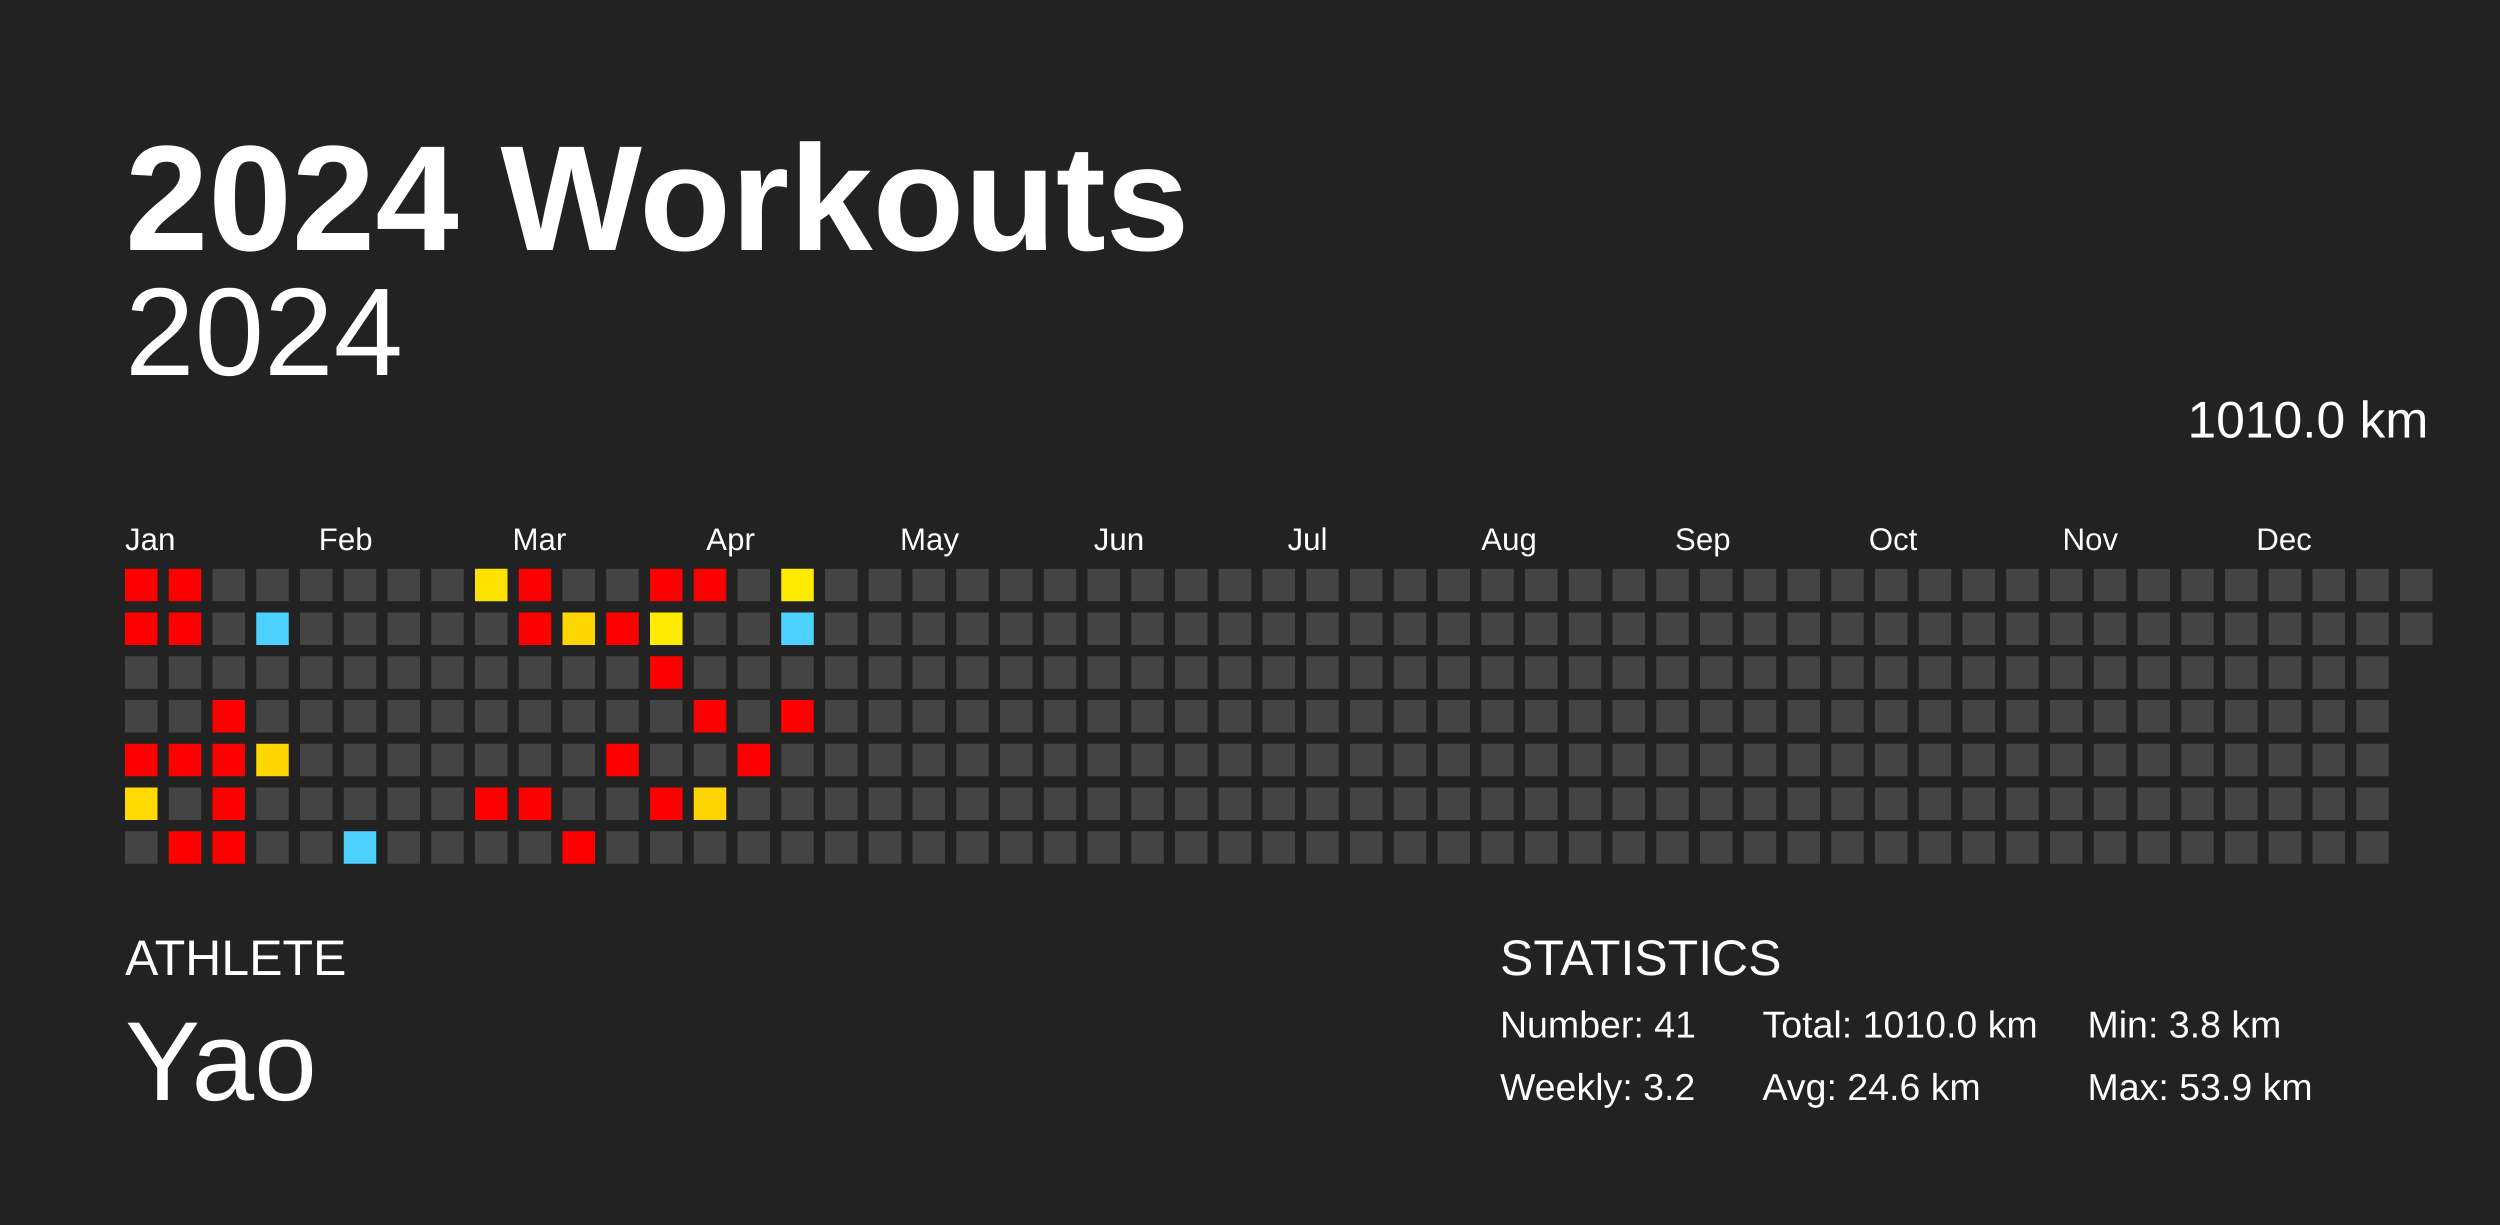
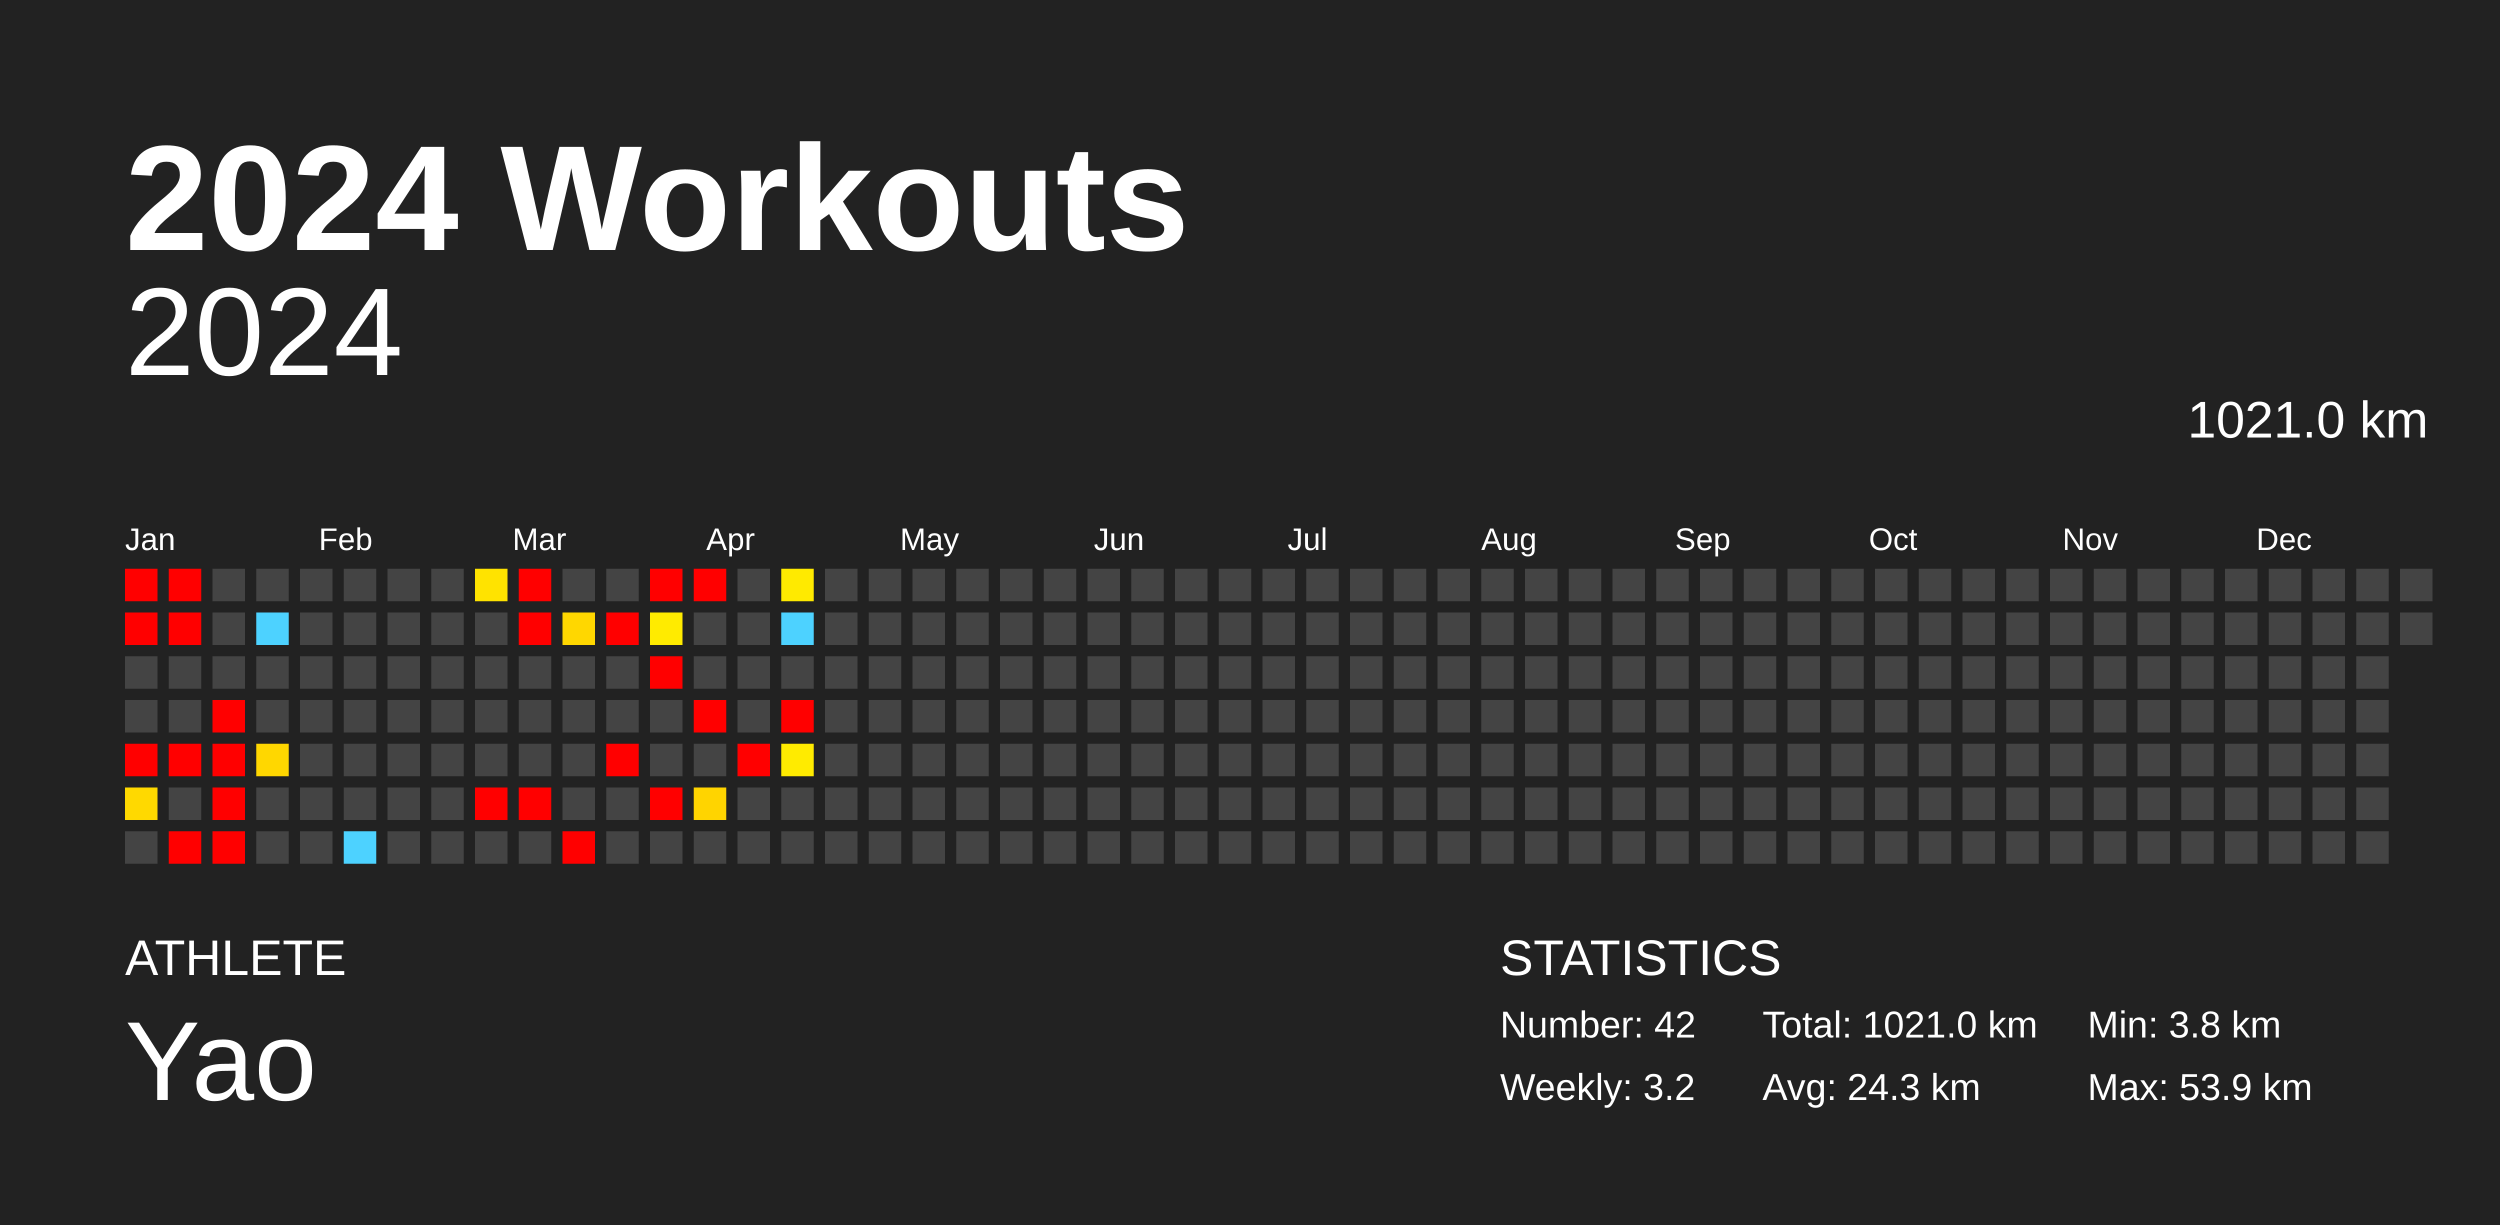
<svg xmlns="http://www.w3.org/2000/svg" baseProfile="full" height="98mm" version="1.1" viewBox="0,0,200,98" width="200mm">
  <defs />
  <rect fill="#222222" height="98" width="200" x="0" y="0" />
  <text fill="#FFFFFF" style="font-size:12px; font-family:Arial; font-weight:bold;" x="10" y="20">2024 Workouts</text>
  <text fill="#FFFFFF" style="font-size:4px; font-family:Arial" x="10" y="78">ATHLETE</text>
  <text fill="#FFFFFF" style="font-size:9px; font-family:Arial" x="10" y="88">Yao</text>
  <text fill="#FFFFFF" style="font-size:4px; font-family:Arial" x="120" y="78">STATISTICS</text>
-   <text fill="#FFFFFF" style="font-size:3px; font-family:Arial" x="120" y="83">Number: 41</text>
+   <text fill="#FFFFFF" style="font-size:3px; font-family:Arial" x="120" y="83">Number: 42</text>
  <text fill="#FFFFFF" style="font-size:3px; font-family:Arial" x="120" y="88">Weekly: 3.2</text>
-   <text fill="#FFFFFF" style="font-size:3px; font-family:Arial" x="141" y="83">Total: 1010.0 km</text>
-   <text fill="#FFFFFF" style="font-size:3px; font-family:Arial" x="141" y="88">Avg: 24.6 km</text>
+   <text fill="#FFFFFF" style="font-size:3px; font-family:Arial" x="141" y="83">Total: 1021.0 km</text>
+   <text fill="#FFFFFF" style="font-size:3px; font-family:Arial" x="141" y="88">Avg: 24.3 km</text>
  <text fill="#FFFFFF" style="font-size:3px; font-family:Arial" x="167" y="83">Min: 3.8 km</text>
  <text fill="#FFFFFF" style="font-size:3px; font-family:Arial" x="167" y="88">Max: 53.9 km</text>
  <text alignment-baseline="hanging" fill="#FFFFFF" style="font-size:10.0px; font-family:Arial;" x="10" y="30">2024</text>
-   <text alignment-baseline="hanging" fill="#FFFFFF" style="font-size:4.125px; font-family:Arial;" x="175" y="35">1010.0 km</text>
+   <text alignment-baseline="hanging" fill="#FFFFFF" style="font-size:4.125px; font-family:Arial;" x="175" y="35">1021.0 km</text>
  <text fill="#FFFFFF" style="font-size:2.5px; font-family:Arial" x="10.0" y="44">Jan</text>
  <text fill="#FFFFFF" style="font-size:2.5px; font-family:Arial" x="25.5" y="44">Feb</text>
  <text fill="#FFFFFF" style="font-size:2.5px; font-family:Arial" x="41.0" y="44">Mar</text>
  <text fill="#FFFFFF" style="font-size:2.5px; font-family:Arial" x="56.5" y="44">Apr</text>
  <text fill="#FFFFFF" style="font-size:2.5px; font-family:Arial" x="72.0" y="44">May</text>
  <text fill="#FFFFFF" style="font-size:2.5px; font-family:Arial" x="87.5" y="44">Jun</text>
  <text fill="#FFFFFF" style="font-size:2.5px; font-family:Arial" x="103.0" y="44">Jul</text>
  <text fill="#FFFFFF" style="font-size:2.5px; font-family:Arial" x="118.5" y="44">Aug</text>
  <text fill="#FFFFFF" style="font-size:2.5px; font-family:Arial" x="134.0" y="44">Sep</text>
  <text fill="#FFFFFF" style="font-size:2.5px; font-family:Arial" x="149.5" y="44">Oct</text>
  <text fill="#FFFFFF" style="font-size:2.5px; font-family:Arial" x="165.0" y="44">Nov</text>
  <text fill="#FFFFFF" style="font-size:2.5px; font-family:Arial" x="180.5" y="44">Dec</text>
  <rect fill="red" height="2.6" width="2.6" x="10.0" y="45.5" />
  <rect fill="red" height="2.6" width="2.6" x="10.0" y="49.0" />
  <rect fill="#444444" height="2.6" width="2.6" x="10.0" y="52.5" />
  <rect fill="#444444" height="2.6" width="2.6" x="10.0" y="56.0" />
  <rect fill="red" height="2.6" width="2.6" x="10.0" y="59.5" />
  <rect fill="#ffd900" height="2.6" width="2.6" x="10.0" y="63.0" />
  <rect fill="#444444" height="2.6" width="2.6" x="10.0" y="66.5" />
  <rect fill="red" height="2.6" width="2.6" x="13.5" y="45.5" />
  <rect fill="red" height="2.6" width="2.6" x="13.5" y="49.0" />
  <rect fill="#444444" height="2.6" width="2.6" x="13.5" y="52.5" />
  <rect fill="#444444" height="2.6" width="2.6" x="13.5" y="56.0" />
  <rect fill="red" height="2.6" width="2.6" x="13.5" y="59.5" />
  <rect fill="#444444" height="2.6" width="2.6" x="13.5" y="63.0" />
  <rect fill="red" height="2.6" width="2.6" x="13.5" y="66.5" />
  <rect fill="#444444" height="2.6" width="2.6" x="17.0" y="45.5" />
  <rect fill="#444444" height="2.6" width="2.6" x="17.0" y="49.0" />
  <rect fill="#444444" height="2.6" width="2.6" x="17.0" y="52.5" />
  <rect fill="red" height="2.6" width="2.6" x="17.0" y="56.0" />
  <rect fill="red" height="2.6" width="2.6" x="17.0" y="59.5" />
  <rect fill="red" height="2.6" width="2.6" x="17.0" y="63.0" />
  <rect fill="red" height="2.6" width="2.6" x="17.0" y="66.5" />
  <rect fill="#444444" height="2.6" width="2.6" x="20.5" y="45.5" />
  <rect fill="#4dd2ff" height="2.6" width="2.6" x="20.5" y="49.0" />
  <rect fill="#444444" height="2.6" width="2.6" x="20.5" y="52.5" />
  <rect fill="#444444" height="2.6" width="2.6" x="20.5" y="56.0" />
  <rect fill="#ffd700" height="2.6" width="2.6" x="20.5" y="59.5" />
  <rect fill="#444444" height="2.6" width="2.6" x="20.5" y="63.0" />
  <rect fill="#444444" height="2.6" width="2.6" x="20.5" y="66.5" />
  <rect fill="#444444" height="2.6" width="2.6" x="24.0" y="45.5" />
  <rect fill="#444444" height="2.6" width="2.6" x="24.0" y="49.0" />
  <rect fill="#444444" height="2.6" width="2.6" x="24.0" y="52.5" />
  <rect fill="#444444" height="2.6" width="2.6" x="24.0" y="56.0" />
  <rect fill="#444444" height="2.6" width="2.6" x="24.0" y="59.5" />
  <rect fill="#444444" height="2.6" width="2.6" x="24.0" y="63.0" />
  <rect fill="#444444" height="2.6" width="2.6" x="24.0" y="66.5" />
  <rect fill="#444444" height="2.6" width="2.6" x="27.5" y="45.5" />
  <rect fill="#444444" height="2.6" width="2.6" x="27.5" y="49.0" />
  <rect fill="#444444" height="2.6" width="2.6" x="27.5" y="52.5" />
  <rect fill="#444444" height="2.6" width="2.6" x="27.5" y="56.0" />
  <rect fill="#444444" height="2.6" width="2.6" x="27.5" y="59.5" />
  <rect fill="#444444" height="2.6" width="2.6" x="27.5" y="63.0" />
  <rect fill="#4dd2ff" height="2.6" width="2.6" x="27.5" y="66.5" />
  <rect fill="#444444" height="2.6" width="2.6" x="31.0" y="45.5" />
  <rect fill="#444444" height="2.6" width="2.6" x="31.0" y="49.0" />
  <rect fill="#444444" height="2.6" width="2.6" x="31.0" y="52.5" />
  <rect fill="#444444" height="2.6" width="2.6" x="31.0" y="56.0" />
  <rect fill="#444444" height="2.6" width="2.6" x="31.0" y="59.5" />
  <rect fill="#444444" height="2.6" width="2.6" x="31.0" y="63.0" />
  <rect fill="#444444" height="2.6" width="2.6" x="31.0" y="66.5" />
  <rect fill="#444444" height="2.6" width="2.6" x="34.5" y="45.5" />
  <rect fill="#444444" height="2.6" width="2.6" x="34.5" y="49.0" />
  <rect fill="#444444" height="2.6" width="2.6" x="34.5" y="52.5" />
  <rect fill="#444444" height="2.6" width="2.6" x="34.5" y="56.0" />
  <rect fill="#444444" height="2.6" width="2.6" x="34.5" y="59.5" />
  <rect fill="#444444" height="2.6" width="2.6" x="34.5" y="63.0" />
  <rect fill="#444444" height="2.6" width="2.6" x="34.5" y="66.5" />
  <rect fill="#ffe300" height="2.6" width="2.6" x="38.0" y="45.5" />
  <rect fill="#444444" height="2.6" width="2.6" x="38.0" y="49.0" />
  <rect fill="#444444" height="2.6" width="2.6" x="38.0" y="52.5" />
  <rect fill="#444444" height="2.6" width="2.6" x="38.0" y="56.0" />
  <rect fill="#444444" height="2.6" width="2.6" x="38.0" y="59.5" />
  <rect fill="red" height="2.6" width="2.6" x="38.0" y="63.0" />
  <rect fill="#444444" height="2.6" width="2.6" x="38.0" y="66.5" />
  <rect fill="red" height="2.6" width="2.6" x="41.5" y="45.5" />
  <rect fill="red" height="2.6" width="2.6" x="41.5" y="49.0" />
  <rect fill="#444444" height="2.6" width="2.6" x="41.5" y="52.5" />
  <rect fill="#444444" height="2.6" width="2.6" x="41.5" y="56.0" />
  <rect fill="#444444" height="2.6" width="2.6" x="41.5" y="59.5" />
  <rect fill="red" height="2.6" width="2.6" x="41.5" y="63.0" />
  <rect fill="#444444" height="2.6" width="2.6" x="41.5" y="66.5" />
  <rect fill="#444444" height="2.6" width="2.6" x="45.0" y="45.5" />
  <rect fill="#ffd700" height="2.6" width="2.6" x="45.0" y="49.0" />
  <rect fill="#444444" height="2.6" width="2.6" x="45.0" y="52.5" />
  <rect fill="#444444" height="2.6" width="2.6" x="45.0" y="56.0" />
  <rect fill="#444444" height="2.6" width="2.6" x="45.0" y="59.5" />
  <rect fill="#444444" height="2.6" width="2.6" x="45.0" y="63.0" />
  <rect fill="red" height="2.6" width="2.6" x="45.0" y="66.5" />
  <rect fill="#444444" height="2.6" width="2.6" x="48.5" y="45.5" />
  <rect fill="red" height="2.6" width="2.6" x="48.5" y="49.0" />
  <rect fill="#444444" height="2.6" width="2.6" x="48.5" y="52.5" />
  <rect fill="#444444" height="2.6" width="2.6" x="48.5" y="56.0" />
  <rect fill="red" height="2.6" width="2.6" x="48.5" y="59.5" />
  <rect fill="#444444" height="2.6" width="2.6" x="48.5" y="63.0" />
  <rect fill="#444444" height="2.6" width="2.6" x="48.5" y="66.5" />
  <rect fill="red" height="2.6" width="2.6" x="52.0" y="45.5" />
  <rect fill="#ffeb00" height="2.6" width="2.6" x="52.0" y="49.0" />
  <rect fill="red" height="2.6" width="2.6" x="52.0" y="52.5" />
  <rect fill="#444444" height="2.6" width="2.6" x="52.0" y="56.0" />
  <rect fill="#444444" height="2.6" width="2.6" x="52.0" y="59.5" />
  <rect fill="red" height="2.6" width="2.6" x="52.0" y="63.0" />
  <rect fill="#444444" height="2.6" width="2.6" x="52.0" y="66.5" />
  <rect fill="red" height="2.6" width="2.6" x="55.5" y="45.5" />
  <rect fill="#444444" height="2.6" width="2.6" x="55.5" y="49.0" />
  <rect fill="#444444" height="2.6" width="2.6" x="55.5" y="52.5" />
  <rect fill="red" height="2.6" width="2.6" x="55.5" y="56.0" />
  <rect fill="#444444" height="2.6" width="2.6" x="55.5" y="59.5" />
  <rect fill="#ffd400" height="2.6" width="2.6" x="55.5" y="63.0" />
  <rect fill="#444444" height="2.6" width="2.6" x="55.5" y="66.5" />
  <rect fill="#444444" height="2.6" width="2.6" x="59.0" y="45.5" />
  <rect fill="#444444" height="2.6" width="2.6" x="59.0" y="49.0" />
  <rect fill="#444444" height="2.6" width="2.6" x="59.0" y="52.5" />
  <rect fill="#444444" height="2.6" width="2.6" x="59.0" y="56.0" />
  <rect fill="red" height="2.6" width="2.6" x="59.0" y="59.5" />
  <rect fill="#444444" height="2.6" width="2.6" x="59.0" y="63.0" />
  <rect fill="#444444" height="2.6" width="2.6" x="59.0" y="66.5" />
  <rect fill="#ffea00" height="2.6" width="2.6" x="62.5" y="45.5" />
  <rect fill="#4dd2ff" height="2.6" width="2.6" x="62.5" y="49.0" />
  <rect fill="#444444" height="2.6" width="2.6" x="62.5" y="52.5" />
  <rect fill="red" height="2.6" width="2.6" x="62.5" y="56.0" />
-   <rect fill="#444444" height="2.6" width="2.6" x="62.5" y="59.5" />
+   <rect fill="#ffeb00" height="2.6" width="2.6" x="62.5" y="59.5" />
  <rect fill="#444444" height="2.6" width="2.6" x="62.5" y="63.0" />
  <rect fill="#444444" height="2.6" width="2.6" x="62.5" y="66.5" />
  <rect fill="#444444" height="2.6" width="2.6" x="66.0" y="45.5" />
  <rect fill="#444444" height="2.6" width="2.6" x="66.0" y="49.0" />
  <rect fill="#444444" height="2.6" width="2.6" x="66.0" y="52.5" />
  <rect fill="#444444" height="2.6" width="2.6" x="66.0" y="56.0" />
  <rect fill="#444444" height="2.6" width="2.6" x="66.0" y="59.5" />
  <rect fill="#444444" height="2.6" width="2.6" x="66.0" y="63.0" />
  <rect fill="#444444" height="2.6" width="2.6" x="66.0" y="66.5" />
  <rect fill="#444444" height="2.6" width="2.6" x="69.5" y="45.5" />
  <rect fill="#444444" height="2.6" width="2.6" x="69.5" y="49.0" />
  <rect fill="#444444" height="2.6" width="2.6" x="69.5" y="52.5" />
  <rect fill="#444444" height="2.6" width="2.6" x="69.5" y="56.0" />
  <rect fill="#444444" height="2.6" width="2.6" x="69.5" y="59.5" />
  <rect fill="#444444" height="2.6" width="2.6" x="69.5" y="63.0" />
  <rect fill="#444444" height="2.6" width="2.6" x="69.5" y="66.5" />
  <rect fill="#444444" height="2.6" width="2.6" x="73.0" y="45.5" />
  <rect fill="#444444" height="2.6" width="2.6" x="73.0" y="49.0" />
  <rect fill="#444444" height="2.6" width="2.6" x="73.0" y="52.5" />
  <rect fill="#444444" height="2.6" width="2.6" x="73.0" y="56.0" />
  <rect fill="#444444" height="2.6" width="2.6" x="73.0" y="59.5" />
  <rect fill="#444444" height="2.6" width="2.6" x="73.0" y="63.0" />
  <rect fill="#444444" height="2.6" width="2.6" x="73.0" y="66.5" />
  <rect fill="#444444" height="2.6" width="2.6" x="76.5" y="45.5" />
  <rect fill="#444444" height="2.6" width="2.6" x="76.5" y="49.0" />
  <rect fill="#444444" height="2.6" width="2.6" x="76.5" y="52.5" />
  <rect fill="#444444" height="2.6" width="2.6" x="76.5" y="56.0" />
  <rect fill="#444444" height="2.6" width="2.6" x="76.5" y="59.5" />
  <rect fill="#444444" height="2.6" width="2.6" x="76.5" y="63.0" />
  <rect fill="#444444" height="2.6" width="2.6" x="76.5" y="66.5" />
  <rect fill="#444444" height="2.6" width="2.6" x="80.0" y="45.5" />
  <rect fill="#444444" height="2.6" width="2.6" x="80.0" y="49.0" />
  <rect fill="#444444" height="2.6" width="2.6" x="80.0" y="52.5" />
  <rect fill="#444444" height="2.6" width="2.6" x="80.0" y="56.0" />
  <rect fill="#444444" height="2.6" width="2.6" x="80.0" y="59.5" />
  <rect fill="#444444" height="2.6" width="2.6" x="80.0" y="63.0" />
  <rect fill="#444444" height="2.6" width="2.6" x="80.0" y="66.5" />
  <rect fill="#444444" height="2.6" width="2.6" x="83.5" y="45.5" />
  <rect fill="#444444" height="2.6" width="2.6" x="83.5" y="49.0" />
  <rect fill="#444444" height="2.6" width="2.6" x="83.5" y="52.5" />
  <rect fill="#444444" height="2.6" width="2.6" x="83.5" y="56.0" />
  <rect fill="#444444" height="2.6" width="2.6" x="83.5" y="59.5" />
  <rect fill="#444444" height="2.6" width="2.6" x="83.5" y="63.0" />
  <rect fill="#444444" height="2.6" width="2.6" x="83.5" y="66.5" />
  <rect fill="#444444" height="2.6" width="2.6" x="87.0" y="45.5" />
  <rect fill="#444444" height="2.6" width="2.6" x="87.0" y="49.0" />
  <rect fill="#444444" height="2.6" width="2.6" x="87.0" y="52.5" />
  <rect fill="#444444" height="2.6" width="2.6" x="87.0" y="56.0" />
  <rect fill="#444444" height="2.6" width="2.6" x="87.0" y="59.5" />
  <rect fill="#444444" height="2.6" width="2.6" x="87.0" y="63.0" />
  <rect fill="#444444" height="2.6" width="2.6" x="87.0" y="66.5" />
  <rect fill="#444444" height="2.6" width="2.6" x="90.5" y="45.5" />
  <rect fill="#444444" height="2.6" width="2.6" x="90.5" y="49.0" />
  <rect fill="#444444" height="2.6" width="2.6" x="90.5" y="52.5" />
  <rect fill="#444444" height="2.6" width="2.6" x="90.5" y="56.0" />
  <rect fill="#444444" height="2.6" width="2.6" x="90.5" y="59.5" />
  <rect fill="#444444" height="2.6" width="2.6" x="90.5" y="63.0" />
  <rect fill="#444444" height="2.6" width="2.6" x="90.5" y="66.5" />
  <rect fill="#444444" height="2.6" width="2.6" x="94.0" y="45.5" />
  <rect fill="#444444" height="2.6" width="2.6" x="94.0" y="49.0" />
  <rect fill="#444444" height="2.6" width="2.6" x="94.0" y="52.5" />
  <rect fill="#444444" height="2.6" width="2.6" x="94.0" y="56.0" />
  <rect fill="#444444" height="2.6" width="2.6" x="94.0" y="59.5" />
  <rect fill="#444444" height="2.6" width="2.6" x="94.0" y="63.0" />
  <rect fill="#444444" height="2.6" width="2.6" x="94.0" y="66.5" />
  <rect fill="#444444" height="2.6" width="2.6" x="97.5" y="45.5" />
  <rect fill="#444444" height="2.6" width="2.6" x="97.5" y="49.0" />
  <rect fill="#444444" height="2.6" width="2.6" x="97.5" y="52.5" />
  <rect fill="#444444" height="2.6" width="2.6" x="97.5" y="56.0" />
  <rect fill="#444444" height="2.6" width="2.6" x="97.5" y="59.5" />
  <rect fill="#444444" height="2.6" width="2.6" x="97.5" y="63.0" />
  <rect fill="#444444" height="2.6" width="2.6" x="97.5" y="66.5" />
  <rect fill="#444444" height="2.6" width="2.6" x="101.0" y="45.5" />
  <rect fill="#444444" height="2.6" width="2.6" x="101.0" y="49.0" />
  <rect fill="#444444" height="2.6" width="2.6" x="101.0" y="52.5" />
  <rect fill="#444444" height="2.6" width="2.6" x="101.0" y="56.0" />
  <rect fill="#444444" height="2.6" width="2.6" x="101.0" y="59.5" />
  <rect fill="#444444" height="2.6" width="2.6" x="101.0" y="63.0" />
  <rect fill="#444444" height="2.6" width="2.6" x="101.0" y="66.5" />
  <rect fill="#444444" height="2.6" width="2.6" x="104.5" y="45.5" />
  <rect fill="#444444" height="2.6" width="2.6" x="104.5" y="49.0" />
  <rect fill="#444444" height="2.6" width="2.6" x="104.5" y="52.5" />
  <rect fill="#444444" height="2.6" width="2.6" x="104.5" y="56.0" />
  <rect fill="#444444" height="2.6" width="2.6" x="104.5" y="59.5" />
  <rect fill="#444444" height="2.6" width="2.6" x="104.5" y="63.0" />
  <rect fill="#444444" height="2.6" width="2.6" x="104.5" y="66.5" />
  <rect fill="#444444" height="2.6" width="2.6" x="108.0" y="45.5" />
  <rect fill="#444444" height="2.6" width="2.6" x="108.0" y="49.0" />
  <rect fill="#444444" height="2.6" width="2.6" x="108.0" y="52.5" />
  <rect fill="#444444" height="2.6" width="2.6" x="108.0" y="56.0" />
  <rect fill="#444444" height="2.6" width="2.6" x="108.0" y="59.5" />
  <rect fill="#444444" height="2.6" width="2.6" x="108.0" y="63.0" />
  <rect fill="#444444" height="2.6" width="2.6" x="108.0" y="66.5" />
  <rect fill="#444444" height="2.6" width="2.6" x="111.5" y="45.5" />
  <rect fill="#444444" height="2.6" width="2.6" x="111.5" y="49.0" />
  <rect fill="#444444" height="2.6" width="2.6" x="111.5" y="52.5" />
  <rect fill="#444444" height="2.6" width="2.6" x="111.5" y="56.0" />
  <rect fill="#444444" height="2.6" width="2.6" x="111.5" y="59.5" />
  <rect fill="#444444" height="2.6" width="2.6" x="111.5" y="63.0" />
  <rect fill="#444444" height="2.6" width="2.6" x="111.5" y="66.5" />
  <rect fill="#444444" height="2.6" width="2.6" x="115.0" y="45.5" />
  <rect fill="#444444" height="2.6" width="2.6" x="115.0" y="49.0" />
  <rect fill="#444444" height="2.6" width="2.6" x="115.0" y="52.5" />
  <rect fill="#444444" height="2.6" width="2.6" x="115.0" y="56.0" />
  <rect fill="#444444" height="2.6" width="2.6" x="115.0" y="59.5" />
  <rect fill="#444444" height="2.6" width="2.6" x="115.0" y="63.0" />
  <rect fill="#444444" height="2.6" width="2.6" x="115.0" y="66.5" />
  <rect fill="#444444" height="2.6" width="2.6" x="118.5" y="45.5" />
  <rect fill="#444444" height="2.6" width="2.6" x="118.5" y="49.0" />
  <rect fill="#444444" height="2.6" width="2.6" x="118.5" y="52.5" />
  <rect fill="#444444" height="2.6" width="2.6" x="118.5" y="56.0" />
  <rect fill="#444444" height="2.6" width="2.6" x="118.5" y="59.5" />
  <rect fill="#444444" height="2.6" width="2.6" x="118.5" y="63.0" />
  <rect fill="#444444" height="2.6" width="2.6" x="118.5" y="66.5" />
  <rect fill="#444444" height="2.6" width="2.6" x="122.0" y="45.5" />
  <rect fill="#444444" height="2.6" width="2.6" x="122.0" y="49.0" />
  <rect fill="#444444" height="2.6" width="2.6" x="122.0" y="52.5" />
  <rect fill="#444444" height="2.6" width="2.6" x="122.0" y="56.0" />
  <rect fill="#444444" height="2.6" width="2.6" x="122.0" y="59.5" />
  <rect fill="#444444" height="2.6" width="2.6" x="122.0" y="63.0" />
  <rect fill="#444444" height="2.6" width="2.6" x="122.0" y="66.5" />
  <rect fill="#444444" height="2.6" width="2.6" x="125.5" y="45.5" />
  <rect fill="#444444" height="2.6" width="2.6" x="125.5" y="49.0" />
  <rect fill="#444444" height="2.6" width="2.6" x="125.5" y="52.5" />
  <rect fill="#444444" height="2.6" width="2.6" x="125.5" y="56.0" />
  <rect fill="#444444" height="2.6" width="2.6" x="125.5" y="59.5" />
  <rect fill="#444444" height="2.6" width="2.6" x="125.5" y="63.0" />
  <rect fill="#444444" height="2.6" width="2.6" x="125.5" y="66.5" />
  <rect fill="#444444" height="2.6" width="2.6" x="129.0" y="45.5" />
  <rect fill="#444444" height="2.6" width="2.6" x="129.0" y="49.0" />
  <rect fill="#444444" height="2.6" width="2.6" x="129.0" y="52.5" />
  <rect fill="#444444" height="2.6" width="2.6" x="129.0" y="56.0" />
  <rect fill="#444444" height="2.6" width="2.6" x="129.0" y="59.5" />
  <rect fill="#444444" height="2.6" width="2.6" x="129.0" y="63.0" />
  <rect fill="#444444" height="2.6" width="2.6" x="129.0" y="66.5" />
  <rect fill="#444444" height="2.6" width="2.6" x="132.5" y="45.5" />
  <rect fill="#444444" height="2.6" width="2.6" x="132.5" y="49.0" />
  <rect fill="#444444" height="2.6" width="2.6" x="132.5" y="52.5" />
  <rect fill="#444444" height="2.6" width="2.6" x="132.5" y="56.0" />
  <rect fill="#444444" height="2.6" width="2.6" x="132.5" y="59.5" />
  <rect fill="#444444" height="2.6" width="2.6" x="132.5" y="63.0" />
  <rect fill="#444444" height="2.6" width="2.6" x="132.5" y="66.5" />
  <rect fill="#444444" height="2.6" width="2.6" x="136.0" y="45.5" />
  <rect fill="#444444" height="2.6" width="2.6" x="136.0" y="49.0" />
  <rect fill="#444444" height="2.6" width="2.6" x="136.0" y="52.5" />
  <rect fill="#444444" height="2.6" width="2.6" x="136.0" y="56.0" />
  <rect fill="#444444" height="2.6" width="2.6" x="136.0" y="59.5" />
  <rect fill="#444444" height="2.6" width="2.6" x="136.0" y="63.0" />
  <rect fill="#444444" height="2.6" width="2.6" x="136.0" y="66.5" />
  <rect fill="#444444" height="2.6" width="2.6" x="139.5" y="45.5" />
  <rect fill="#444444" height="2.6" width="2.6" x="139.5" y="49.0" />
  <rect fill="#444444" height="2.6" width="2.6" x="139.5" y="52.5" />
  <rect fill="#444444" height="2.6" width="2.6" x="139.5" y="56.0" />
  <rect fill="#444444" height="2.6" width="2.6" x="139.5" y="59.5" />
  <rect fill="#444444" height="2.6" width="2.6" x="139.5" y="63.0" />
  <rect fill="#444444" height="2.6" width="2.6" x="139.5" y="66.5" />
  <rect fill="#444444" height="2.6" width="2.6" x="143.0" y="45.5" />
  <rect fill="#444444" height="2.6" width="2.6" x="143.0" y="49.0" />
  <rect fill="#444444" height="2.6" width="2.6" x="143.0" y="52.5" />
  <rect fill="#444444" height="2.6" width="2.6" x="143.0" y="56.0" />
  <rect fill="#444444" height="2.6" width="2.6" x="143.0" y="59.5" />
  <rect fill="#444444" height="2.6" width="2.6" x="143.0" y="63.0" />
  <rect fill="#444444" height="2.6" width="2.6" x="143.0" y="66.5" />
  <rect fill="#444444" height="2.6" width="2.6" x="146.5" y="45.5" />
  <rect fill="#444444" height="2.6" width="2.6" x="146.5" y="49.0" />
  <rect fill="#444444" height="2.6" width="2.6" x="146.5" y="52.5" />
  <rect fill="#444444" height="2.6" width="2.6" x="146.5" y="56.0" />
  <rect fill="#444444" height="2.6" width="2.6" x="146.5" y="59.5" />
  <rect fill="#444444" height="2.6" width="2.6" x="146.5" y="63.0" />
  <rect fill="#444444" height="2.6" width="2.6" x="146.5" y="66.5" />
  <rect fill="#444444" height="2.6" width="2.6" x="150.0" y="45.5" />
  <rect fill="#444444" height="2.6" width="2.6" x="150.0" y="49.0" />
  <rect fill="#444444" height="2.6" width="2.6" x="150.0" y="52.5" />
  <rect fill="#444444" height="2.6" width="2.6" x="150.0" y="56.0" />
  <rect fill="#444444" height="2.6" width="2.6" x="150.0" y="59.5" />
  <rect fill="#444444" height="2.6" width="2.6" x="150.0" y="63.0" />
  <rect fill="#444444" height="2.6" width="2.6" x="150.0" y="66.5" />
  <rect fill="#444444" height="2.6" width="2.6" x="153.5" y="45.5" />
  <rect fill="#444444" height="2.6" width="2.6" x="153.5" y="49.0" />
  <rect fill="#444444" height="2.6" width="2.6" x="153.5" y="52.5" />
  <rect fill="#444444" height="2.6" width="2.6" x="153.5" y="56.0" />
  <rect fill="#444444" height="2.6" width="2.6" x="153.5" y="59.5" />
  <rect fill="#444444" height="2.6" width="2.6" x="153.5" y="63.0" />
  <rect fill="#444444" height="2.6" width="2.6" x="153.5" y="66.5" />
  <rect fill="#444444" height="2.6" width="2.6" x="157.0" y="45.5" />
  <rect fill="#444444" height="2.6" width="2.6" x="157.0" y="49.0" />
  <rect fill="#444444" height="2.6" width="2.6" x="157.0" y="52.5" />
  <rect fill="#444444" height="2.6" width="2.6" x="157.0" y="56.0" />
  <rect fill="#444444" height="2.6" width="2.6" x="157.0" y="59.5" />
  <rect fill="#444444" height="2.6" width="2.6" x="157.0" y="63.0" />
  <rect fill="#444444" height="2.6" width="2.6" x="157.0" y="66.5" />
  <rect fill="#444444" height="2.6" width="2.6" x="160.5" y="45.5" />
  <rect fill="#444444" height="2.6" width="2.6" x="160.5" y="49.0" />
  <rect fill="#444444" height="2.6" width="2.6" x="160.5" y="52.5" />
  <rect fill="#444444" height="2.6" width="2.6" x="160.5" y="56.0" />
  <rect fill="#444444" height="2.6" width="2.6" x="160.5" y="59.5" />
  <rect fill="#444444" height="2.6" width="2.6" x="160.5" y="63.0" />
  <rect fill="#444444" height="2.6" width="2.6" x="160.5" y="66.5" />
  <rect fill="#444444" height="2.6" width="2.6" x="164.0" y="45.5" />
  <rect fill="#444444" height="2.6" width="2.6" x="164.0" y="49.0" />
  <rect fill="#444444" height="2.6" width="2.6" x="164.0" y="52.5" />
  <rect fill="#444444" height="2.6" width="2.6" x="164.0" y="56.0" />
  <rect fill="#444444" height="2.6" width="2.6" x="164.0" y="59.5" />
  <rect fill="#444444" height="2.6" width="2.6" x="164.0" y="63.0" />
  <rect fill="#444444" height="2.6" width="2.6" x="164.0" y="66.5" />
  <rect fill="#444444" height="2.6" width="2.6" x="167.5" y="45.5" />
  <rect fill="#444444" height="2.6" width="2.6" x="167.5" y="49.0" />
  <rect fill="#444444" height="2.6" width="2.6" x="167.5" y="52.5" />
  <rect fill="#444444" height="2.6" width="2.6" x="167.5" y="56.0" />
  <rect fill="#444444" height="2.6" width="2.6" x="167.5" y="59.5" />
  <rect fill="#444444" height="2.6" width="2.6" x="167.5" y="63.0" />
  <rect fill="#444444" height="2.6" width="2.6" x="167.5" y="66.5" />
  <rect fill="#444444" height="2.6" width="2.6" x="171.0" y="45.5" />
  <rect fill="#444444" height="2.6" width="2.6" x="171.0" y="49.0" />
  <rect fill="#444444" height="2.6" width="2.6" x="171.0" y="52.5" />
  <rect fill="#444444" height="2.6" width="2.6" x="171.0" y="56.0" />
  <rect fill="#444444" height="2.6" width="2.6" x="171.0" y="59.5" />
  <rect fill="#444444" height="2.6" width="2.6" x="171.0" y="63.0" />
  <rect fill="#444444" height="2.6" width="2.6" x="171.0" y="66.5" />
  <rect fill="#444444" height="2.6" width="2.6" x="174.5" y="45.5" />
  <rect fill="#444444" height="2.6" width="2.6" x="174.5" y="49.0" />
  <rect fill="#444444" height="2.6" width="2.6" x="174.5" y="52.5" />
  <rect fill="#444444" height="2.6" width="2.6" x="174.5" y="56.0" />
  <rect fill="#444444" height="2.6" width="2.6" x="174.5" y="59.5" />
  <rect fill="#444444" height="2.6" width="2.6" x="174.5" y="63.0" />
  <rect fill="#444444" height="2.6" width="2.6" x="174.5" y="66.5" />
  <rect fill="#444444" height="2.6" width="2.6" x="178.0" y="45.5" />
  <rect fill="#444444" height="2.6" width="2.6" x="178.0" y="49.0" />
  <rect fill="#444444" height="2.6" width="2.6" x="178.0" y="52.5" />
  <rect fill="#444444" height="2.6" width="2.6" x="178.0" y="56.0" />
  <rect fill="#444444" height="2.6" width="2.6" x="178.0" y="59.5" />
  <rect fill="#444444" height="2.6" width="2.6" x="178.0" y="63.0" />
  <rect fill="#444444" height="2.6" width="2.6" x="178.0" y="66.5" />
  <rect fill="#444444" height="2.6" width="2.6" x="181.5" y="45.5" />
  <rect fill="#444444" height="2.6" width="2.6" x="181.5" y="49.0" />
  <rect fill="#444444" height="2.6" width="2.6" x="181.5" y="52.5" />
  <rect fill="#444444" height="2.6" width="2.6" x="181.5" y="56.0" />
  <rect fill="#444444" height="2.6" width="2.6" x="181.5" y="59.5" />
  <rect fill="#444444" height="2.6" width="2.6" x="181.5" y="63.0" />
  <rect fill="#444444" height="2.6" width="2.6" x="181.5" y="66.5" />
  <rect fill="#444444" height="2.6" width="2.6" x="185.0" y="45.5" />
  <rect fill="#444444" height="2.6" width="2.6" x="185.0" y="49.0" />
  <rect fill="#444444" height="2.6" width="2.6" x="185.0" y="52.5" />
  <rect fill="#444444" height="2.6" width="2.6" x="185.0" y="56.0" />
  <rect fill="#444444" height="2.6" width="2.6" x="185.0" y="59.5" />
  <rect fill="#444444" height="2.6" width="2.6" x="185.0" y="63.0" />
  <rect fill="#444444" height="2.6" width="2.6" x="185.0" y="66.5" />
  <rect fill="#444444" height="2.6" width="2.6" x="188.5" y="45.5" />
  <rect fill="#444444" height="2.6" width="2.6" x="188.5" y="49.0" />
  <rect fill="#444444" height="2.6" width="2.6" x="188.5" y="52.5" />
  <rect fill="#444444" height="2.6" width="2.6" x="188.5" y="56.0" />
  <rect fill="#444444" height="2.6" width="2.6" x="188.5" y="59.5" />
  <rect fill="#444444" height="2.6" width="2.6" x="188.5" y="63.0" />
  <rect fill="#444444" height="2.6" width="2.6" x="188.5" y="66.5" />
  <rect fill="#444444" height="2.6" width="2.6" x="192.0" y="45.5" />
  <rect fill="#444444" height="2.6" width="2.6" x="192.0" y="49.0" />
</svg>
